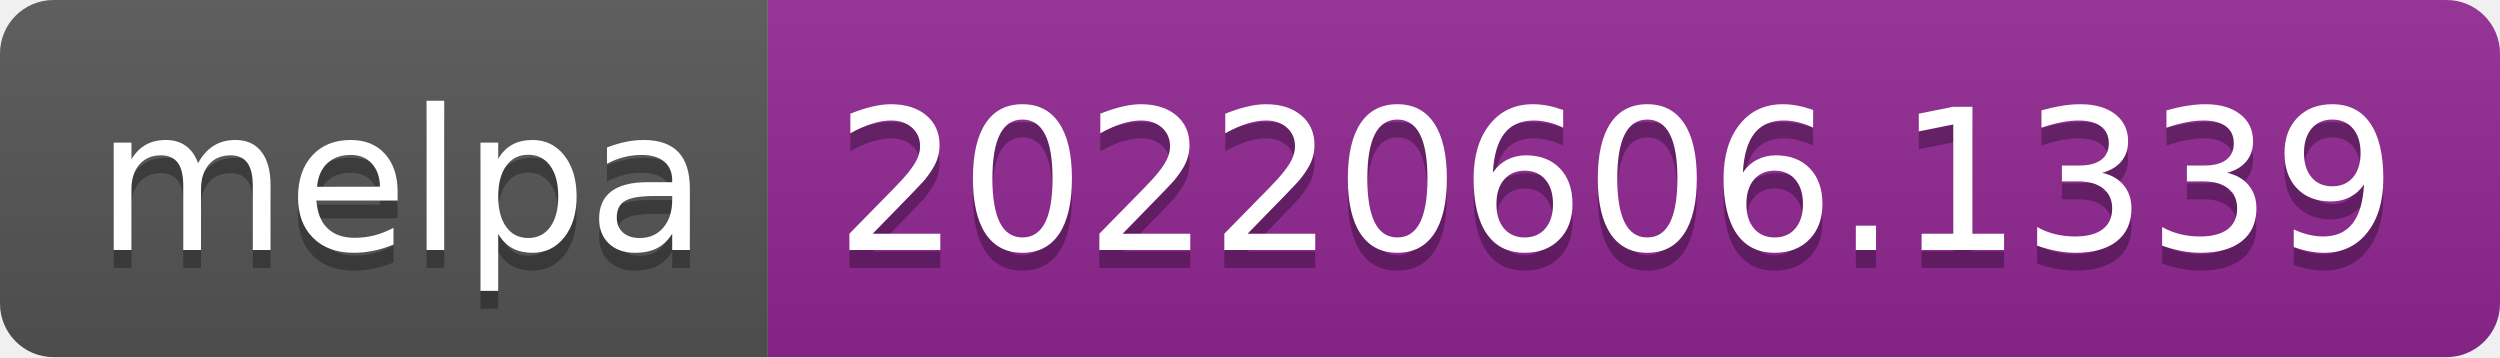
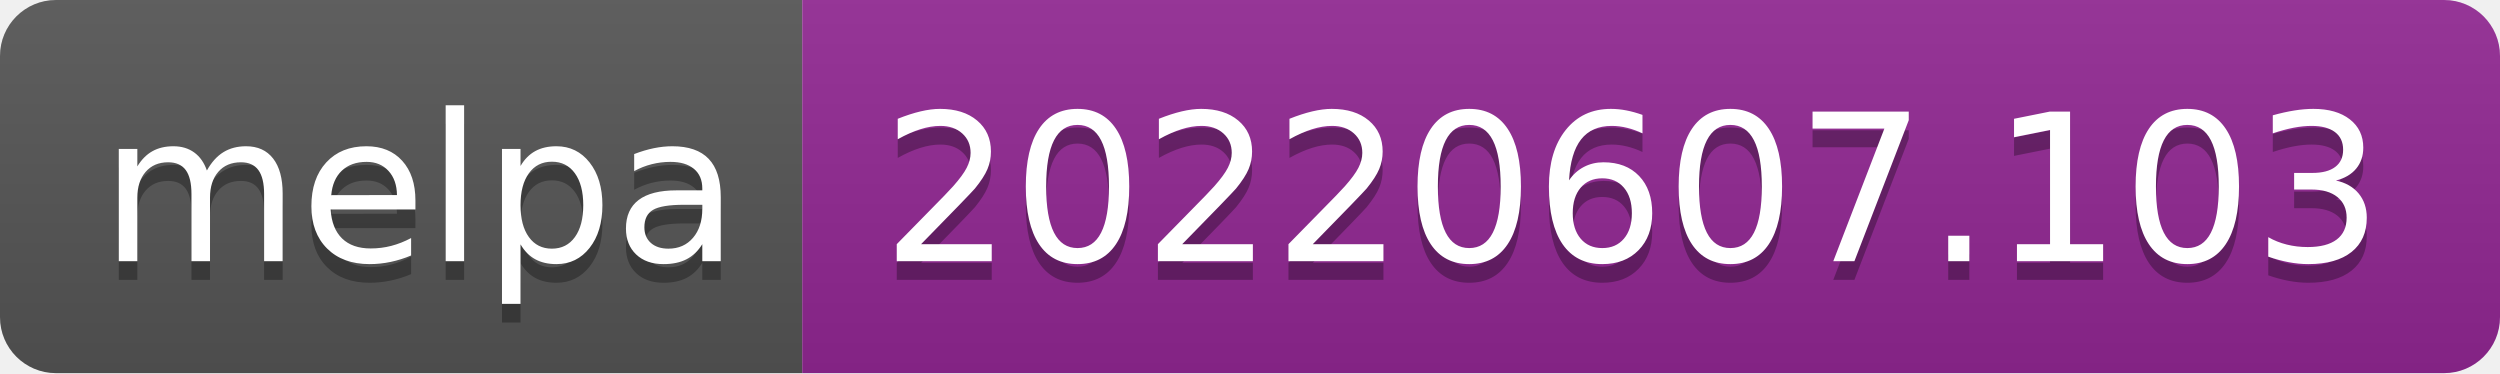
- <svg xmlns="http://www.w3.org/2000/svg" width="140" height="20" role="img" aria-label="melpa: 20220606.1339">
+ <svg xmlns="http://www.w3.org/2000/svg" width="134" height="20" role="img" aria-label="melpa: 20220607.103">
  <linearGradient id="s" x2="0" y2="100%">
    <stop offset="0" stop-color="#bbb" stop-opacity=".1" />
    <stop offset="1" stop-opacity=".1" />
  </linearGradient>
  <clipPath id="r">
-     <rect width="140" height="20" rx="3" fill="#fff" />
+     <rect width="134" height="20" rx="3" fill="#fff" />
  </clipPath>
  <g clip-path="url(#r)">
    <rect width="43" height="20" fill="#555" />
-     <rect x="43" width="97" height="20" fill="#922793" />
-     <rect width="140" height="20" fill="url(#s)" />
+     <rect x="43" width="91" height="20" fill="#922793" />
+     <rect width="134" height="20" fill="url(#s)" />
  </g>
  <g fill="#fff" text-anchor="middle" font-family="Verdana,Geneva,DejaVu Sans,sans-serif" text-rendering="geometricPrecision" font-size="110">
    <text aria-hidden="true" x="225" y="150" fill="#010101" fill-opacity=".3" transform="scale(.1)" textLength="330">melpa</text>
    <text x="225" y="140" transform="scale(.1)" fill="#fff" textLength="330">melpa</text>
-     <text aria-hidden="true" x="905" y="150" fill="#010101" fill-opacity=".3" transform="scale(.1)" textLength="870">20220606.1339</text>
-     <text x="905" y="140" transform="scale(.1)" fill="#fff" textLength="870">20220606.1339</text>
+     <text aria-hidden="true" x="875" y="150" fill="#010101" fill-opacity=".3" transform="scale(.1)" textLength="810">20220607.103</text>
+     <text x="875" y="140" transform="scale(.1)" fill="#fff" textLength="810">20220607.103</text>
  </g>
</svg>
